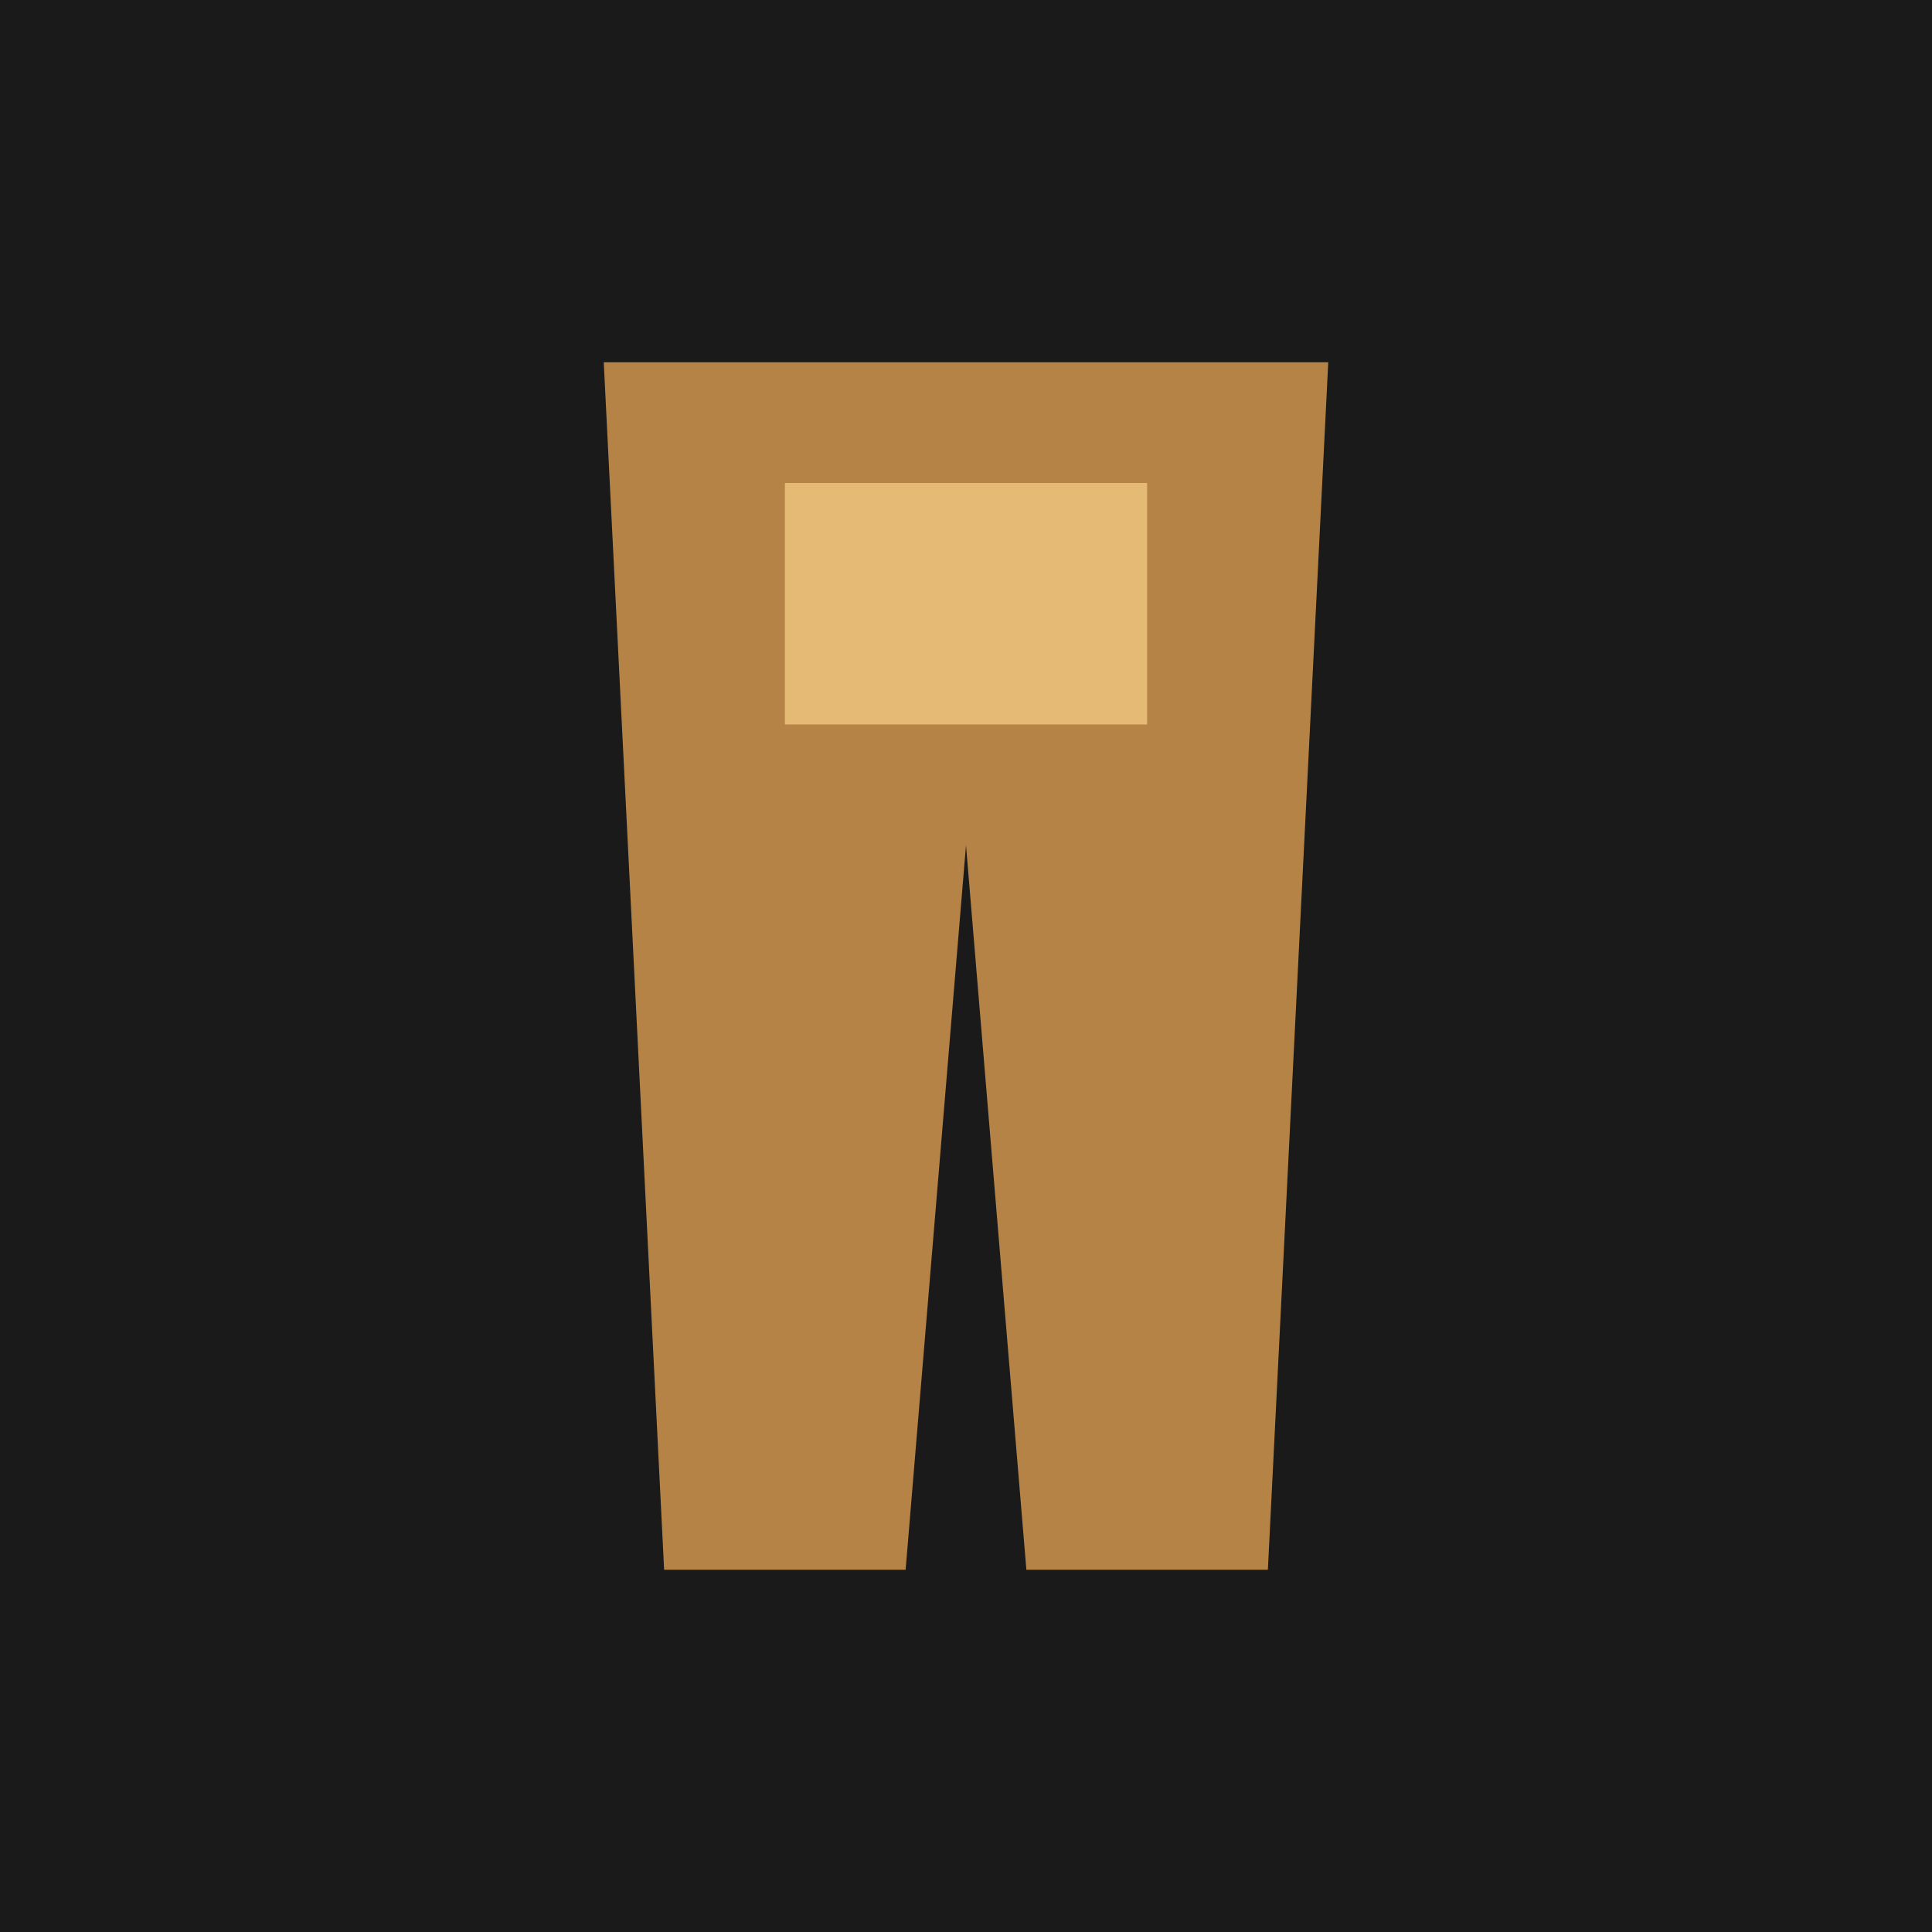
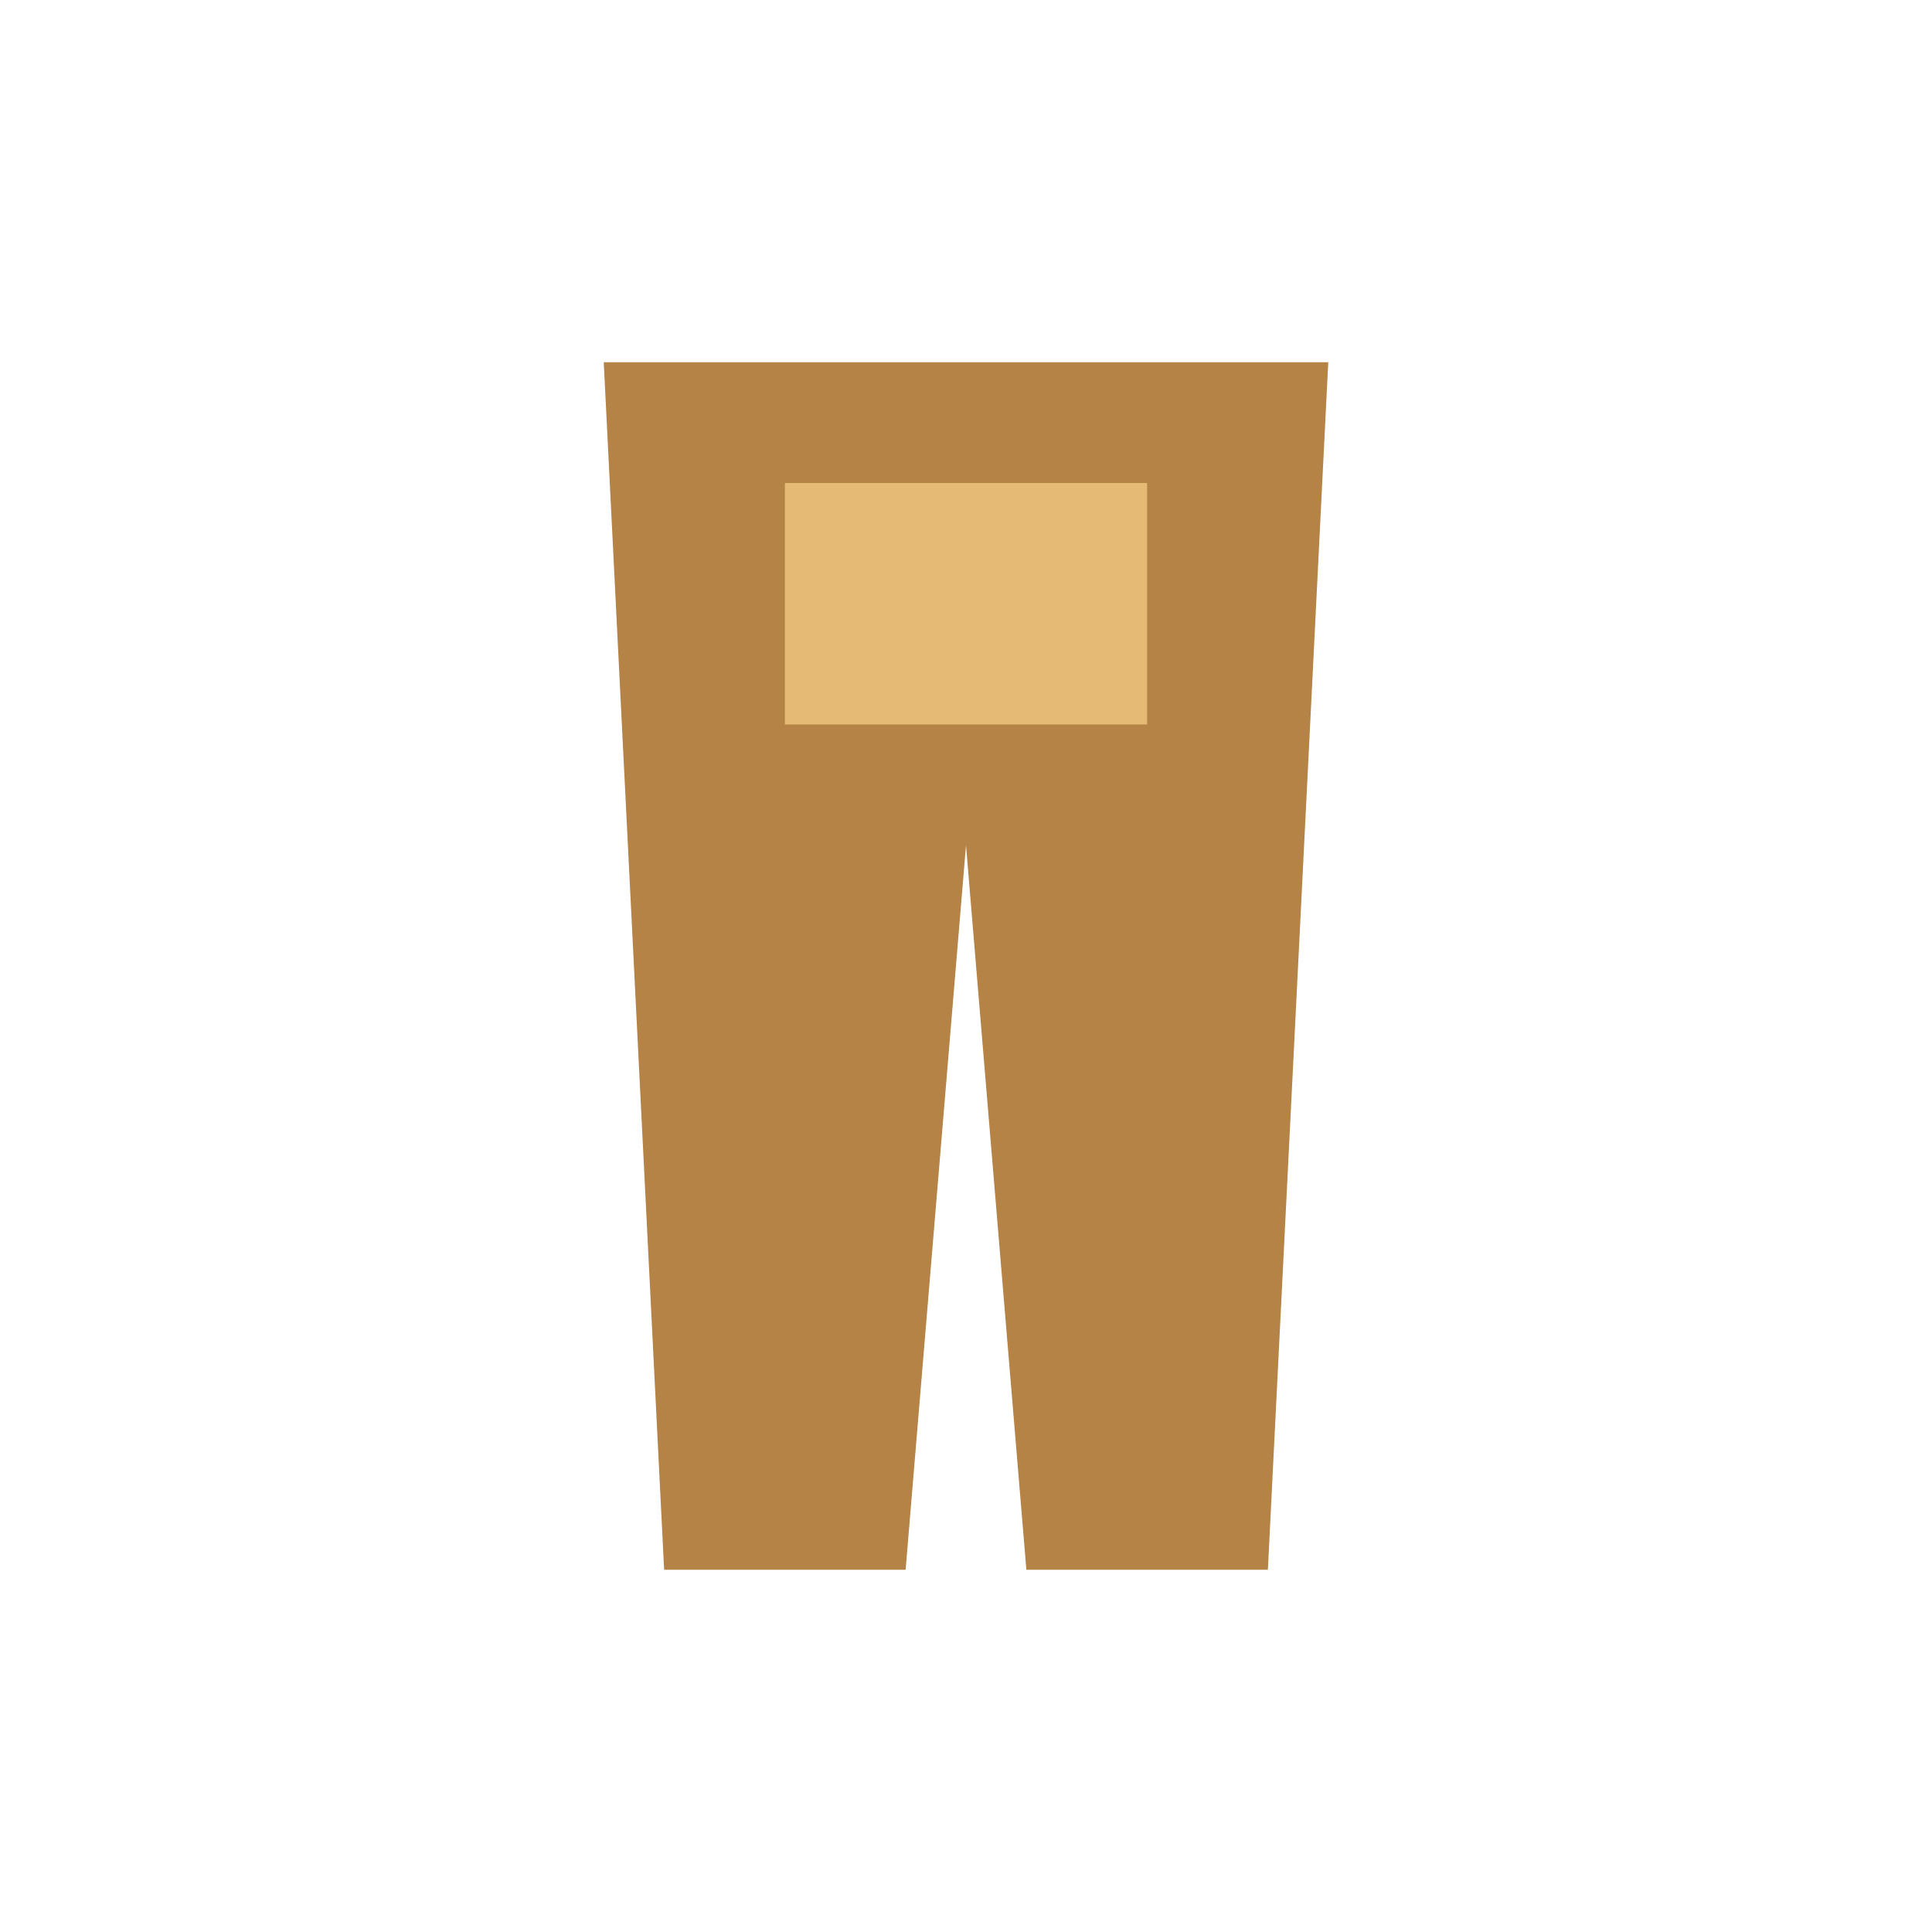
<svg xmlns="http://www.w3.org/2000/svg" viewBox="0 0 32 32">
-   <rect width="32" height="32" fill="#1a1a1a" />
  <path d="M10 6h12l-1 20h-4l-1-12-1 12h-4z" fill="#b48345" />
  <rect x="13" y="8" width="6" height="4" fill="#e4ba74" />
</svg>
